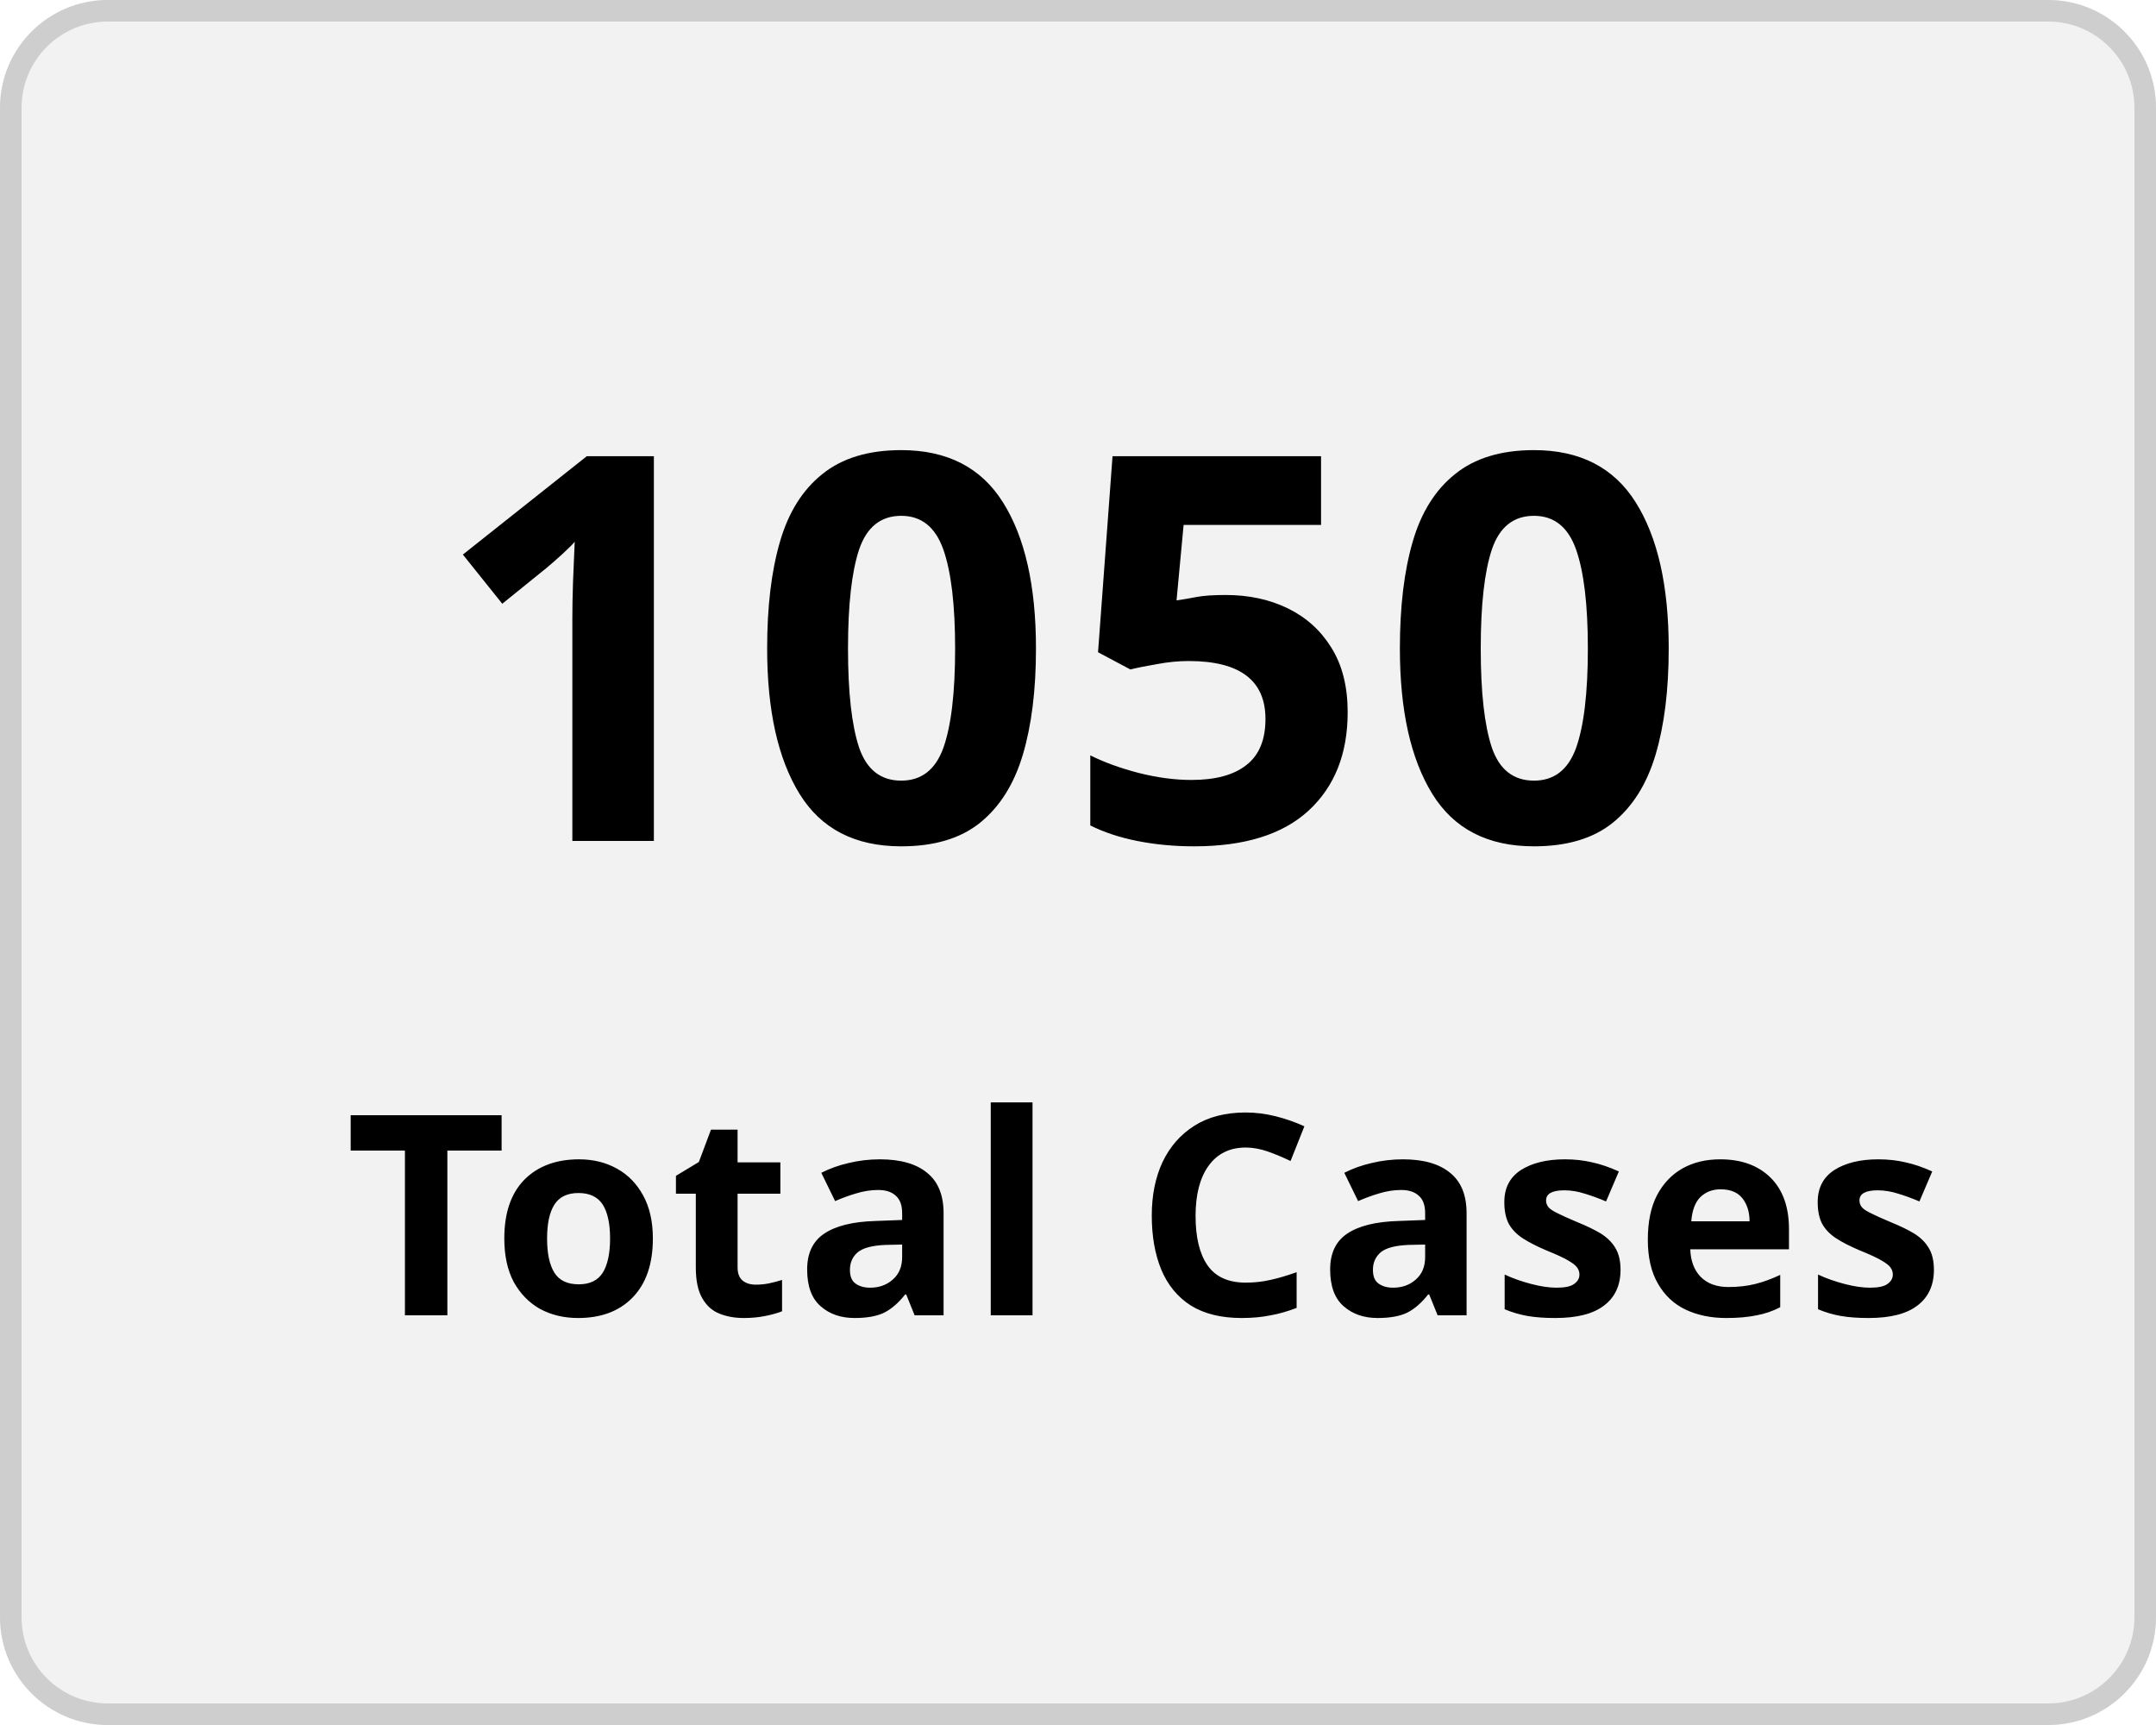
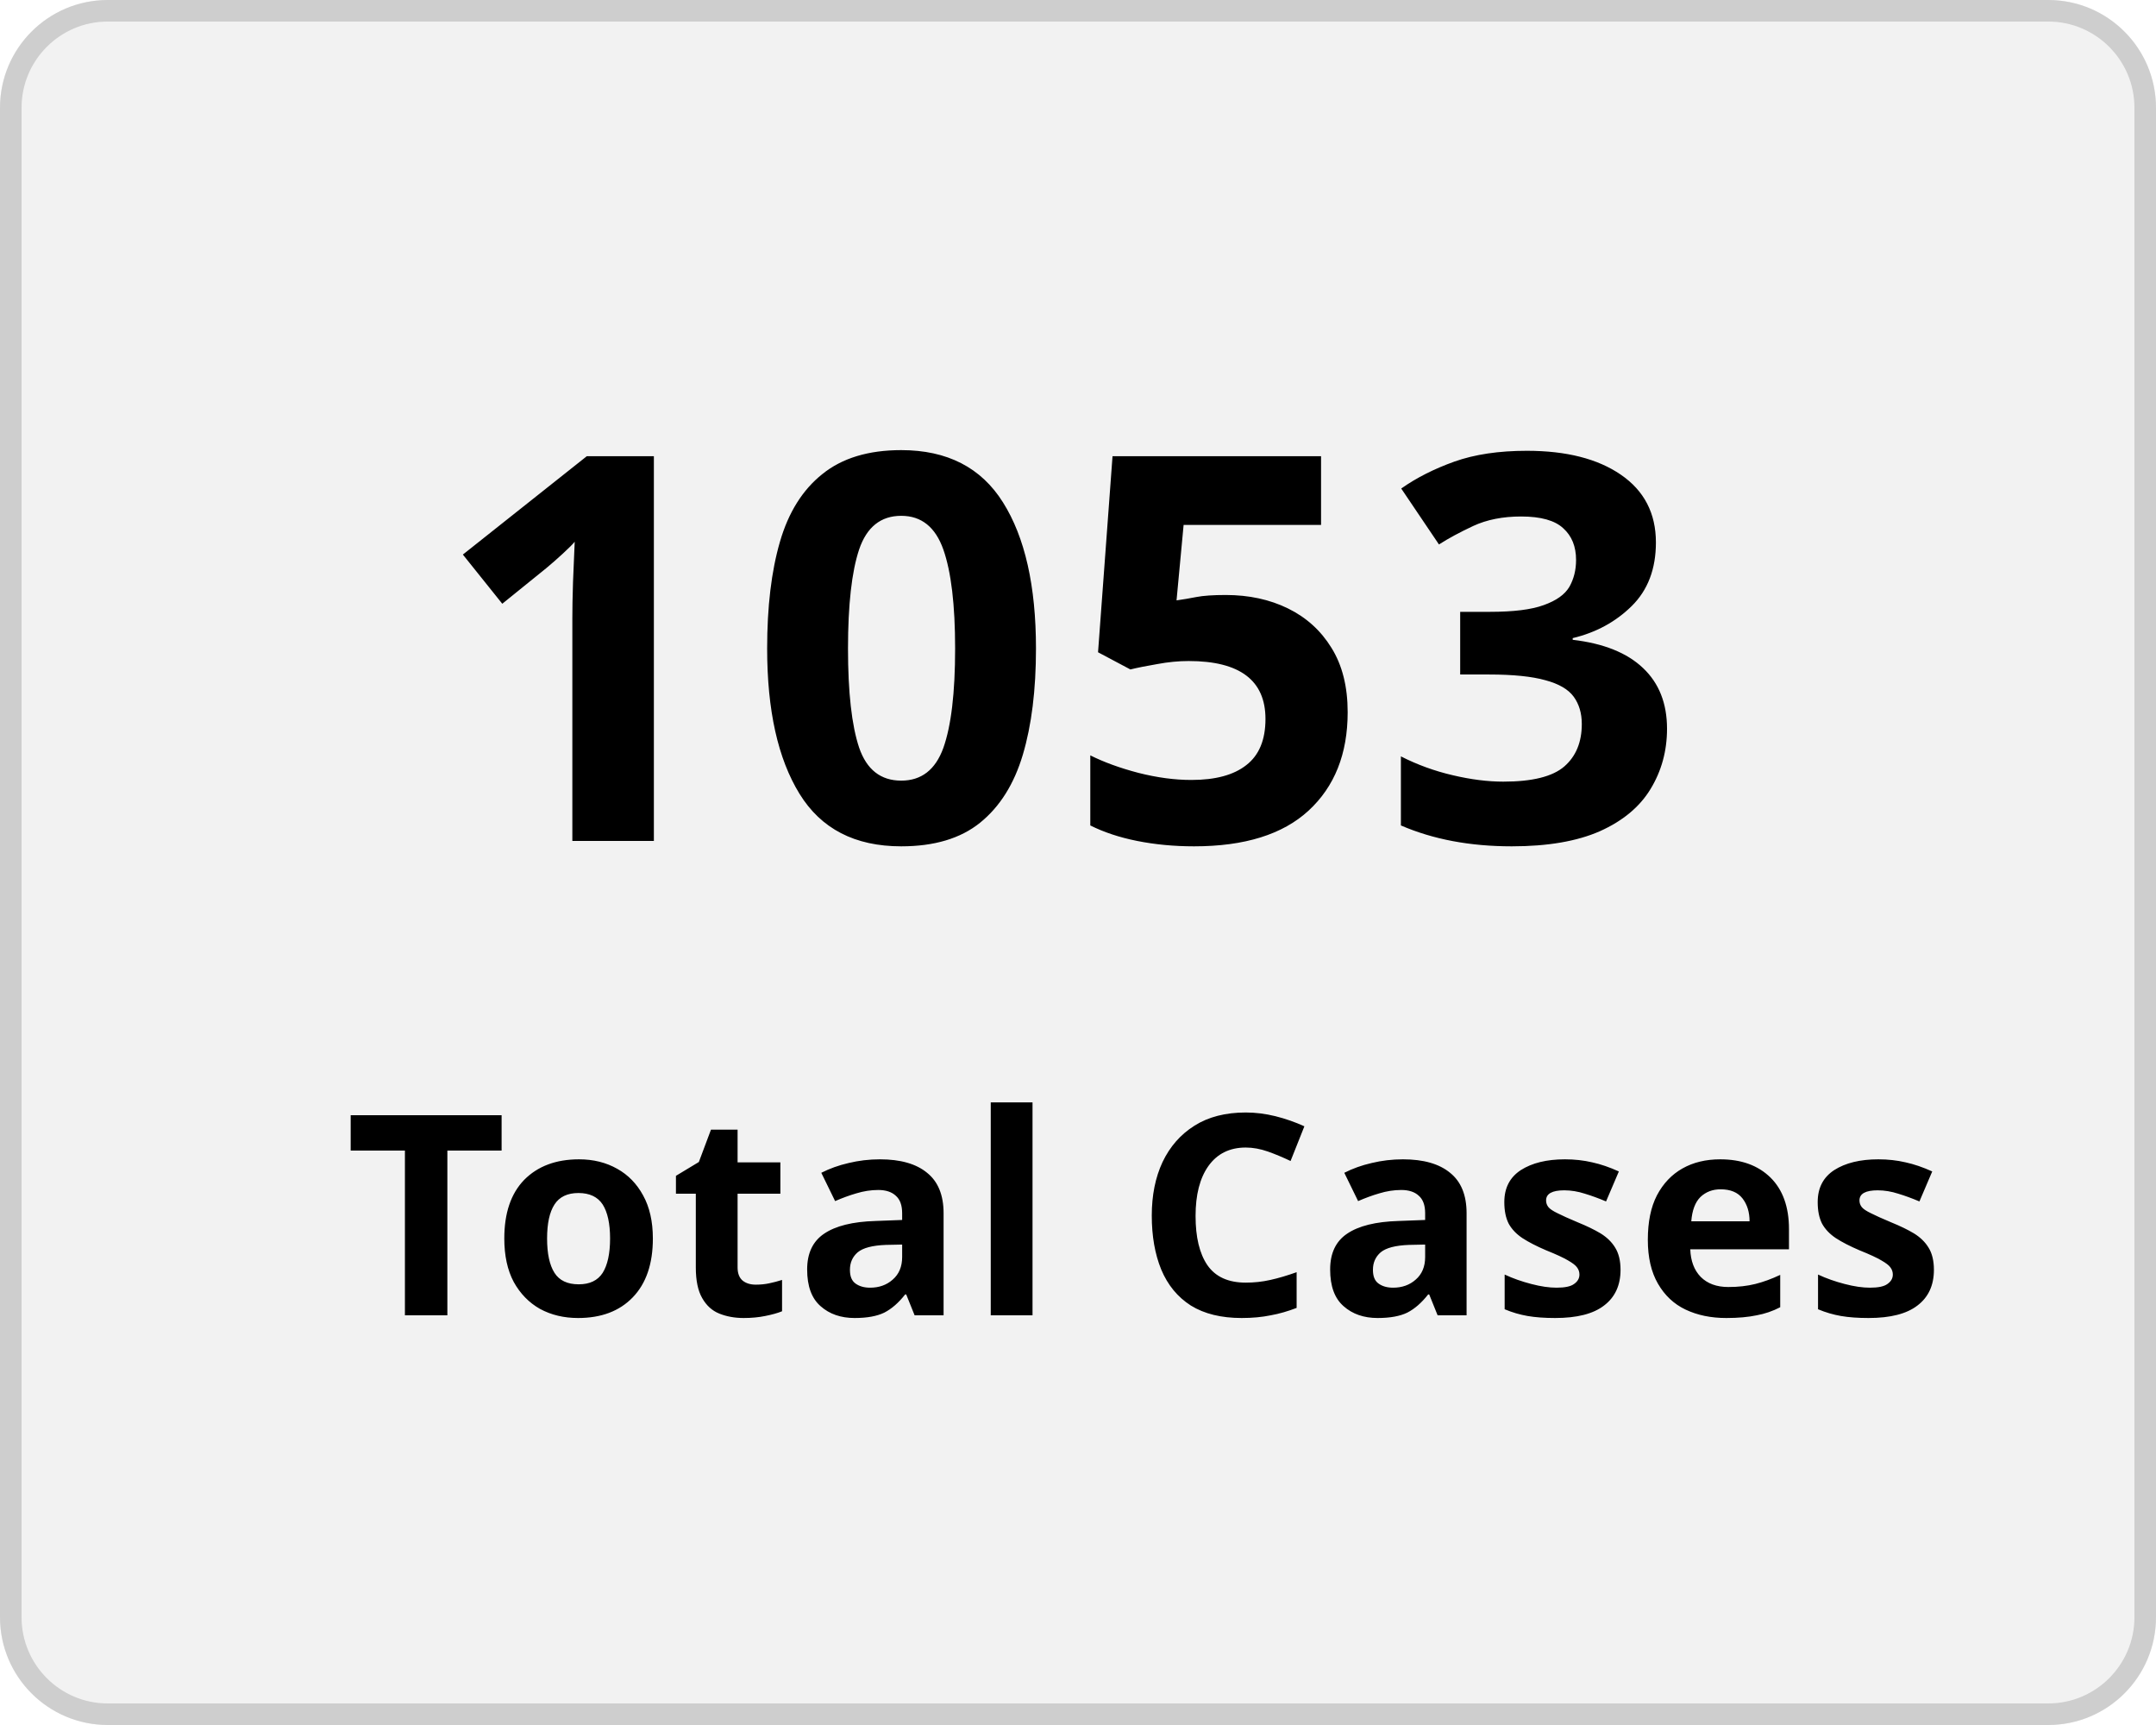
<svg xmlns="http://www.w3.org/2000/svg" width="100" height="80" viewBox="0 0 100 80">
  <g transform="translate(-149 -136)">
    <g transform="translate(149 136)" fill="#f2f2f2" stroke="#cecece" stroke-width="1">
      <rect width="100" height="80" rx="5" stroke="none" />
      <rect x="0.5" y="0.5" width="99" height="79" rx="4.5" fill="none" />
    </g>
    <g transform="translate(-2 5)">
      <text transform="translate(171 170)" font-size="25" font-family="Nunito-SemiBold, Nunito" font-weight="600" letter-spacing="0.015em">
-         <tspan x="0" y="0">1050</tspan>
+         <tspan x="0" y="0">1053</tspan>
      </text>
      <text transform="translate(167 192)" font-size="13" font-family="Nunito-SemiBold, Nunito" font-weight="600" letter-spacing="0.015em">
        <tspan x="0" y="0">Total Cases</tspan>
      </text>
    </g>
  </g>
</svg>
